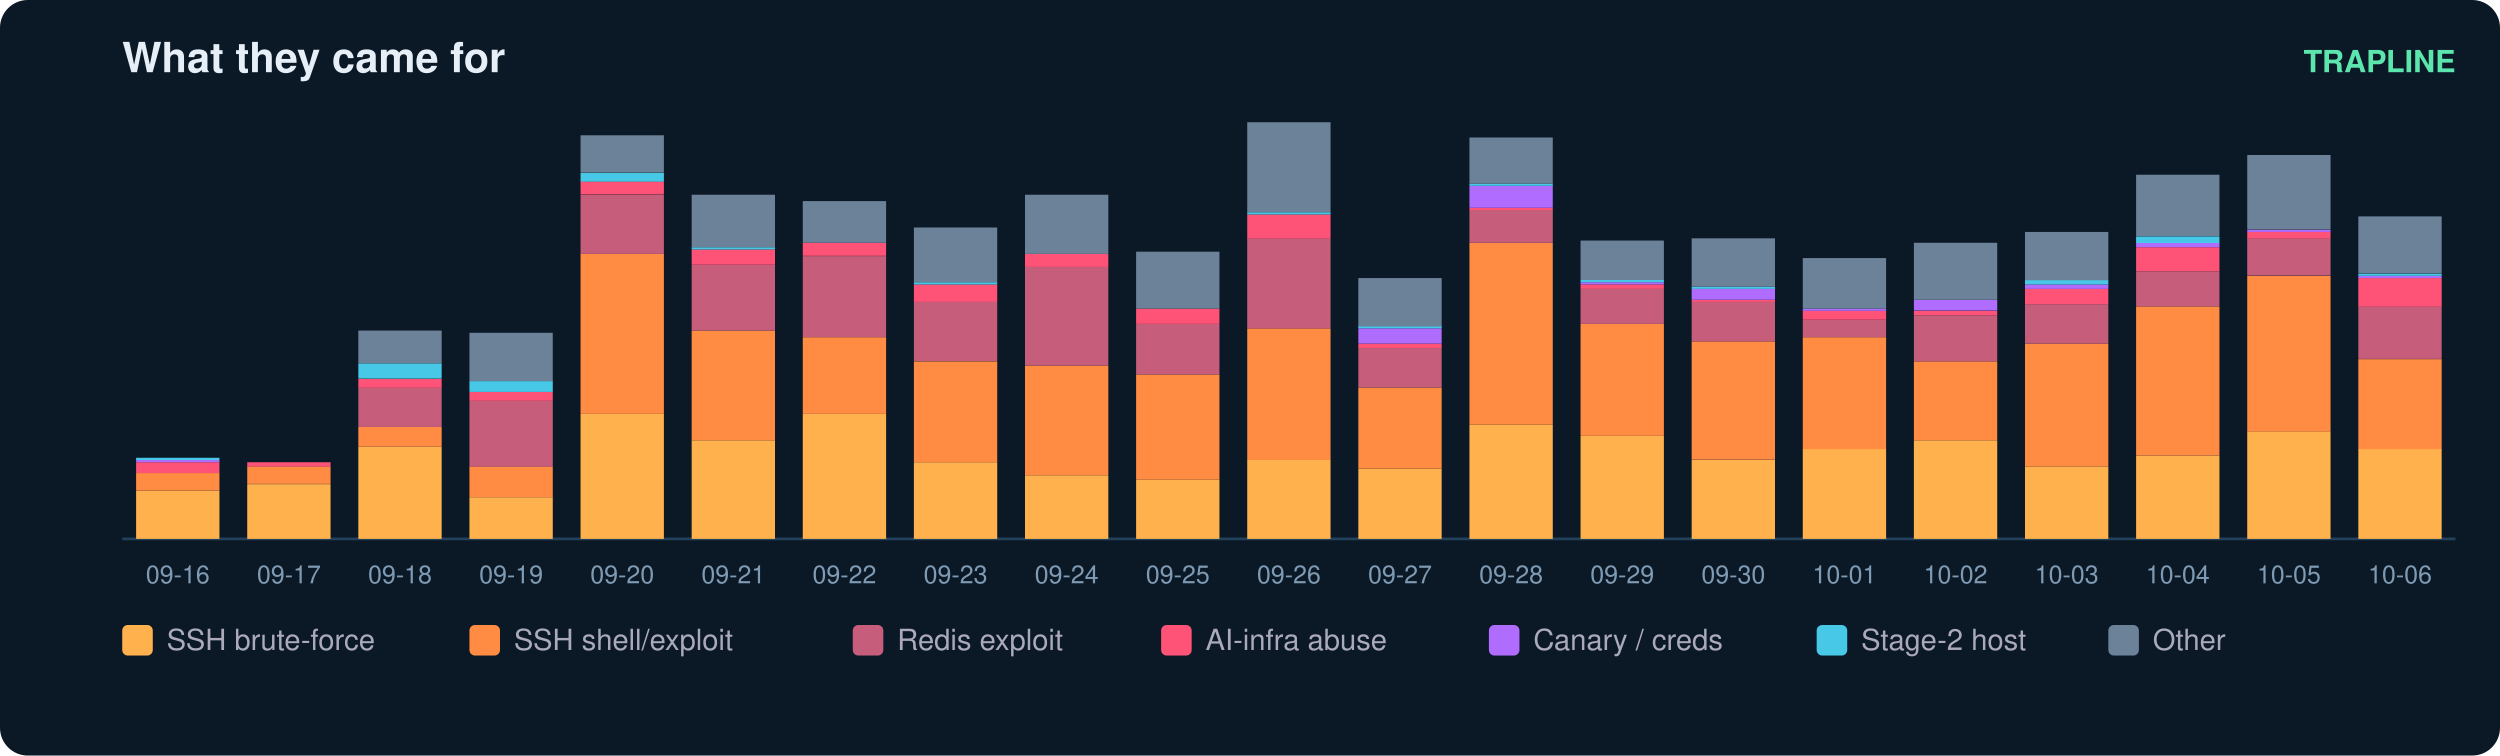
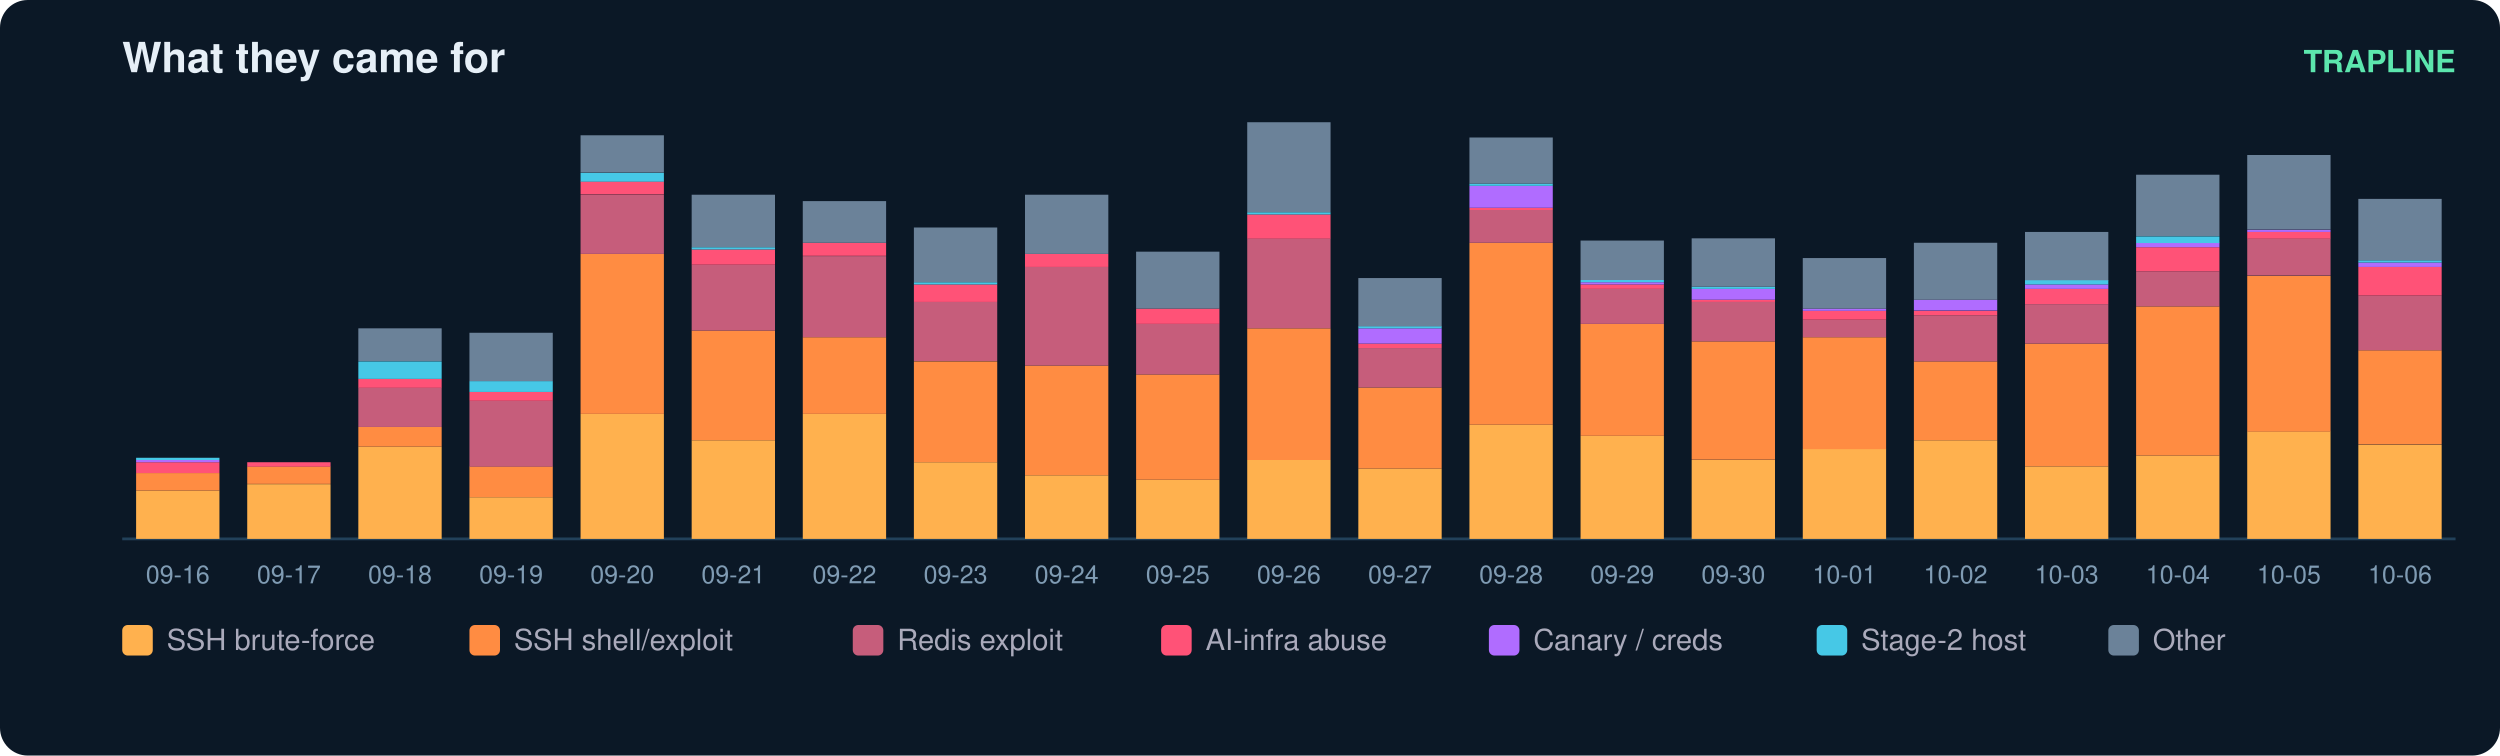
<svg xmlns="http://www.w3.org/2000/svg" width="900" height="272" viewBox="0 0 900 272" font-family="ui-sans-serif,Segoe UI,Helvetica,Arial">
  <rect width="900" height="272" rx="10" fill="#0b1826" />
  <text x="44" y="26" fill="#e6eff7" font-size="15" font-weight="700">What they came for</text>
  <text x="884" y="26" fill="#5ce6ad" font-size="11" text-anchor="end" font-weight="600">TRAPLINE</text>
  <line x1="44" y1="194" x2="884" y2="194" stroke="#22415a" />
  <rect x="49" y="176.6" width="30" height="17.4" fill="#ffb14e" />
  <rect x="49" y="170.3" width="30" height="6.3" fill="#ff8c42" />
  <rect x="49" y="166.4" width="30" height="3.9" fill="#ff5277" />
  <rect x="49" y="165.6" width="30" height="0.8" fill="#b06cff" />
  <rect x="49" y="164.8" width="30" height="0.8" fill="#46c8e6" />
  <text x="64.0" y="210.0" fill="#7f9bb3" font-size="9" text-anchor="middle">09-16</text>
  <rect x="89" y="174.3" width="30" height="19.7" fill="#ffb14e" />
  <rect x="89" y="167.9" width="30" height="6.3" fill="#ff8c42" />
  <rect x="89" y="166.4" width="30" height="1.6" fill="#ff5277" />
  <text x="104.0" y="210.0" fill="#7f9bb3" font-size="9" text-anchor="middle">09-17</text>
  <rect x="129" y="160.8" width="30" height="33.2" fill="#ffb14e" />
  <rect x="129" y="153.7" width="30" height="7.1" fill="#ff8c42" />
  <rect x="129" y="139.5" width="30" height="14.2" fill="#c65d7b" />
  <rect x="129" y="136.4" width="30" height="3.2" fill="#ff5277" />
-   <rect x="129" y="130.8" width="30" height="5.5" fill="#46c8e6" />
-   <rect x="129" y="119.0" width="30" height="11.8" fill="#6b8299" />
+   <rect x="129" y="130.1" width="30" height="6.3" fill="#46c8e6" />
+   <rect x="129" y="118.2" width="30" height="11.8" fill="#6b8299" />
  <text x="144.0" y="210.0" fill="#7f9bb3" font-size="9" text-anchor="middle">09-18</text>
  <rect x="169" y="179.0" width="30" height="15.0" fill="#ffb14e" />
  <rect x="169" y="167.9" width="30" height="11.1" fill="#ff8c42" />
  <rect x="169" y="144.3" width="30" height="23.7" fill="#c65d7b" />
  <rect x="169" y="141.1" width="30" height="3.2" fill="#ff5277" />
  <rect x="169" y="137.2" width="30" height="3.9" fill="#46c8e6" />
  <rect x="169" y="119.8" width="30" height="17.4" fill="#6b8299" />
  <text x="184.0" y="210.0" fill="#7f9bb3" font-size="9" text-anchor="middle">09-19</text>
  <rect x="209" y="149.0" width="30" height="45.0" fill="#ffb14e" />
  <rect x="209" y="91.4" width="30" height="57.6" fill="#ff8c42" />
  <rect x="209" y="70.1" width="30" height="21.3" fill="#c65d7b" />
  <rect x="209" y="65.3" width="30" height="4.7" fill="#ff5277" />
  <rect x="209" y="62.2" width="30" height="3.2" fill="#46c8e6" />
  <rect x="209" y="48.7" width="30" height="13.4" fill="#6b8299" />
  <text x="224.0" y="210.0" fill="#7f9bb3" font-size="9" text-anchor="middle">09-20</text>
  <rect x="249" y="158.5" width="30" height="35.5" fill="#ffb14e" />
  <rect x="249" y="119.0" width="30" height="39.5" fill="#ff8c42" />
  <rect x="249" y="95.3" width="30" height="23.7" fill="#c65d7b" />
  <rect x="249" y="89.8" width="30" height="5.5" fill="#ff5277" />
  <rect x="249" y="89.0" width="30" height="0.8" fill="#46c8e6" />
  <rect x="249" y="70.1" width="30" height="18.9" fill="#6b8299" />
  <text x="264.0" y="210.0" fill="#7f9bb3" font-size="9" text-anchor="middle">09-21</text>
  <rect x="289" y="149.0" width="30" height="45.0" fill="#ffb14e" />
  <rect x="289" y="121.4" width="30" height="27.6" fill="#ff8c42" />
  <rect x="289" y="92.2" width="30" height="29.2" fill="#c65d7b" />
  <rect x="289" y="87.4" width="30" height="4.7" fill="#ff5277" />
  <rect x="289" y="72.4" width="30" height="15.0" fill="#6b8299" />
  <text x="304.0" y="210.0" fill="#7f9bb3" font-size="9" text-anchor="middle">09-22</text>
  <rect x="329" y="166.4" width="30" height="27.6" fill="#ffb14e" />
  <rect x="329" y="130.1" width="30" height="36.3" fill="#ff8c42" />
  <rect x="329" y="108.7" width="30" height="21.3" fill="#c65d7b" />
  <rect x="329" y="102.4" width="30" height="6.3" fill="#ff5277" />
  <rect x="329" y="101.6" width="30" height="0.8" fill="#46c8e6" />
  <rect x="329" y="81.9" width="30" height="19.7" fill="#6b8299" />
  <text x="344.0" y="210.0" fill="#7f9bb3" font-size="9" text-anchor="middle">09-23</text>
  <rect x="369" y="171.1" width="30" height="22.9" fill="#ffb14e" />
  <rect x="369" y="131.6" width="30" height="39.5" fill="#ff8c42" />
  <rect x="369" y="96.1" width="30" height="35.5" fill="#c65d7b" />
  <rect x="369" y="91.4" width="30" height="4.7" fill="#ff5277" />
  <rect x="369" y="70.1" width="30" height="21.3" fill="#6b8299" />
  <text x="384.0" y="210.0" fill="#7f9bb3" font-size="9" text-anchor="middle">09-24</text>
  <rect x="409" y="172.7" width="30" height="21.3" fill="#ffb14e" />
  <rect x="409" y="134.8" width="30" height="37.9" fill="#ff8c42" />
  <rect x="409" y="116.6" width="30" height="18.2" fill="#c65d7b" />
  <rect x="409" y="111.1" width="30" height="5.5" fill="#ff5277" />
  <rect x="409" y="90.6" width="30" height="20.5" fill="#6b8299" />
  <text x="424.0" y="210.0" fill="#7f9bb3" font-size="9" text-anchor="middle">09-25</text>
  <rect x="449" y="165.6" width="30" height="28.4" fill="#ffb14e" />
  <rect x="449" y="118.2" width="30" height="47.4" fill="#ff8c42" />
  <rect x="449" y="85.8" width="30" height="32.4" fill="#c65d7b" />
  <rect x="449" y="77.2" width="30" height="8.7" fill="#ff5277" />
  <rect x="449" y="76.4" width="30" height="0.8" fill="#46c8e6" />
  <rect x="449" y="44.0" width="30" height="32.4" fill="#6b8299" />
  <text x="464.0" y="210.0" fill="#7f9bb3" font-size="9" text-anchor="middle">09-26</text>
  <rect x="489" y="168.7" width="30" height="25.3" fill="#ffb14e" />
  <rect x="489" y="139.5" width="30" height="29.2" fill="#ff8c42" />
  <rect x="489" y="125.3" width="30" height="14.2" fill="#c65d7b" />
  <rect x="489" y="123.7" width="30" height="1.6" fill="#ff5277" />
  <rect x="489" y="118.2" width="30" height="5.5" fill="#b06cff" />
  <rect x="489" y="117.4" width="30" height="0.8" fill="#46c8e6" />
  <rect x="489" y="100.1" width="30" height="17.4" fill="#6b8299" />
  <text x="504.0" y="210.0" fill="#7f9bb3" font-size="9" text-anchor="middle">09-27</text>
  <rect x="529" y="152.9" width="30" height="41.1" fill="#ffb14e" />
  <rect x="529" y="87.4" width="30" height="65.5" fill="#ff8c42" />
  <rect x="529" y="75.6" width="30" height="11.8" fill="#c65d7b" />
  <rect x="529" y="74.8" width="30" height="0.8" fill="#ff5277" />
  <rect x="529" y="66.9" width="30" height="7.9" fill="#b06cff" />
  <rect x="529" y="66.1" width="30" height="0.8" fill="#46c8e6" />
  <rect x="529" y="49.5" width="30" height="16.6" fill="#6b8299" />
  <text x="544.0" y="210.0" fill="#7f9bb3" font-size="9" text-anchor="middle">09-28</text>
  <rect x="569" y="156.9" width="30" height="37.1" fill="#ffb14e" />
  <rect x="569" y="116.6" width="30" height="40.3" fill="#ff8c42" />
  <rect x="569" y="104.0" width="30" height="12.6" fill="#c65d7b" />
  <rect x="569" y="102.4" width="30" height="1.6" fill="#ff5277" />
  <rect x="569" y="101.6" width="30" height="0.8" fill="#b06cff" />
  <rect x="569" y="100.8" width="30" height="0.8" fill="#46c8e6" />
  <rect x="569" y="86.6" width="30" height="14.2" fill="#6b8299" />
  <text x="584.0" y="210.0" fill="#7f9bb3" font-size="9" text-anchor="middle">09-29</text>
  <rect x="609" y="165.6" width="30" height="28.4" fill="#ffb14e" />
  <rect x="609" y="122.9" width="30" height="42.6" fill="#ff8c42" />
  <rect x="609" y="108.7" width="30" height="14.2" fill="#c65d7b" />
  <rect x="609" y="107.9" width="30" height="0.8" fill="#ff5277" />
  <rect x="609" y="104.0" width="30" height="3.9" fill="#b06cff" />
  <rect x="609" y="103.2" width="30" height="0.8" fill="#46c8e6" />
  <rect x="609" y="85.8" width="30" height="17.4" fill="#6b8299" />
  <text x="624.0" y="210.0" fill="#7f9bb3" font-size="9" text-anchor="middle">09-30</text>
  <rect x="649" y="161.6" width="30" height="32.4" fill="#ffb14e" />
  <rect x="649" y="121.4" width="30" height="40.3" fill="#ff8c42" />
  <rect x="649" y="115.1" width="30" height="6.3" fill="#c65d7b" />
  <rect x="649" y="111.9" width="30" height="3.2" fill="#ff5277" />
  <rect x="649" y="111.1" width="30" height="0.8" fill="#b06cff" />
  <rect x="649" y="92.9" width="30" height="18.2" fill="#6b8299" />
  <text x="664.0" y="210.0" fill="#7f9bb3" font-size="9" text-anchor="middle">10-01</text>
  <rect x="689" y="158.5" width="30" height="35.5" fill="#ffb14e" />
  <rect x="689" y="130.1" width="30" height="28.4" fill="#ff8c42" />
  <rect x="689" y="113.5" width="30" height="16.6" fill="#c65d7b" />
  <rect x="689" y="111.9" width="30" height="1.6" fill="#ff5277" />
  <rect x="689" y="107.9" width="30" height="3.9" fill="#b06cff" />
  <rect x="689" y="87.4" width="30" height="20.5" fill="#6b8299" />
  <text x="704.0" y="210.0" fill="#7f9bb3" font-size="9" text-anchor="middle">10-02</text>
  <rect x="729" y="167.9" width="30" height="26.1" fill="#ffb14e" />
  <rect x="729" y="123.7" width="30" height="44.2" fill="#ff8c42" />
  <rect x="729" y="109.5" width="30" height="14.2" fill="#c65d7b" />
  <rect x="729" y="104.0" width="30" height="5.5" fill="#ff5277" />
  <rect x="729" y="102.4" width="30" height="1.6" fill="#b06cff" />
  <rect x="729" y="100.8" width="30" height="1.6" fill="#46c8e6" />
  <rect x="729" y="83.5" width="30" height="17.4" fill="#6b8299" />
  <text x="744.0" y="210.0" fill="#7f9bb3" font-size="9" text-anchor="middle">10-03</text>
  <rect x="769" y="164.0" width="30" height="30.0" fill="#ffb14e" />
  <rect x="769" y="110.3" width="30" height="53.7" fill="#ff8c42" />
  <rect x="769" y="97.7" width="30" height="12.6" fill="#c65d7b" />
  <rect x="769" y="89.0" width="30" height="8.7" fill="#ff5277" />
  <rect x="769" y="87.4" width="30" height="1.6" fill="#b06cff" />
  <rect x="769" y="85.1" width="30" height="2.4" fill="#46c8e6" />
  <rect x="769" y="62.9" width="30" height="22.1" fill="#6b8299" />
  <text x="784.0" y="210.0" fill="#7f9bb3" font-size="9" text-anchor="middle">10-04</text>
  <rect x="809" y="155.3" width="30" height="38.7" fill="#ffb14e" />
  <rect x="809" y="99.3" width="30" height="56.1" fill="#ff8c42" />
  <rect x="809" y="85.8" width="30" height="13.4" fill="#c65d7b" />
  <rect x="809" y="83.5" width="30" height="2.4" fill="#ff5277" />
  <rect x="809" y="82.7" width="30" height="0.8" fill="#b06cff" />
  <rect x="809" y="55.8" width="30" height="26.8" fill="#6b8299" />
  <text x="824.0" y="210.0" fill="#7f9bb3" font-size="9" text-anchor="middle">10-05</text>
-   <rect x="849" y="161.6" width="30" height="32.4" fill="#ffb14e" />
-   <rect x="849" y="129.3" width="30" height="32.4" fill="#ff8c42" />
-   <rect x="849" y="110.3" width="30" height="18.9" fill="#c65d7b" />
-   <rect x="849" y="100.1" width="30" height="10.3" fill="#ff5277" />
-   <rect x="849" y="99.3" width="30" height="0.8" fill="#b06cff" />
-   <rect x="849" y="98.5" width="30" height="0.8" fill="#46c8e6" />
-   <rect x="849" y="77.9" width="30" height="20.5" fill="#6b8299" />
+   <rect x="849" y="160.1" width="30" height="33.9" fill="#ffb14e" />
+   <rect x="849" y="126.1" width="30" height="33.9" fill="#ff8c42" />
+   <rect x="849" y="106.4" width="30" height="19.7" fill="#c65d7b" />
+   <rect x="849" y="96.1" width="30" height="10.3" fill="#ff5277" />
+   <rect x="849" y="94.5" width="30" height="1.6" fill="#b06cff" />
+   <rect x="849" y="93.7" width="30" height="0.8" fill="#46c8e6" />
+   <rect x="849" y="71.6" width="30" height="22.1" fill="#6b8299" />
  <text x="864.0" y="210.0" fill="#7f9bb3" font-size="9" text-anchor="middle">10-06</text>
  <rect x="44" y="225" width="11" height="11" rx="2" fill="#ffb14e" />
  <text x="60" y="234" fill="#aab" font-size="10.5">SSH brute-force</text>
  <rect x="169" y="225" width="11" height="11" rx="2" fill="#ff8c42" />
  <text x="185" y="234" fill="#aab" font-size="10.5">SSH shell/exploit</text>
  <rect x="307" y="225" width="11" height="11" rx="2" fill="#c65d7b" />
  <text x="323" y="234" fill="#aab" font-size="10.5">Redis exploit</text>
  <rect x="418" y="225" width="11" height="11" rx="2" fill="#ff5277" />
  <text x="434" y="234" fill="#aab" font-size="10.5">AI-infra abuse</text>
  <rect x="536" y="225" width="11" height="11" rx="2" fill="#b06cff" />
  <text x="552" y="234" fill="#aab" font-size="10.5">Canary / creds</text>
  <rect x="654" y="225" width="11" height="11" rx="2" fill="#46c8e6" />
  <text x="670" y="234" fill="#aab" font-size="10.5">Stage-2 host</text>
  <rect x="759" y="225" width="11" height="11" rx="2" fill="#6b8299" />
  <text x="775" y="234" fill="#aab" font-size="10.5">Other</text>
</svg>
